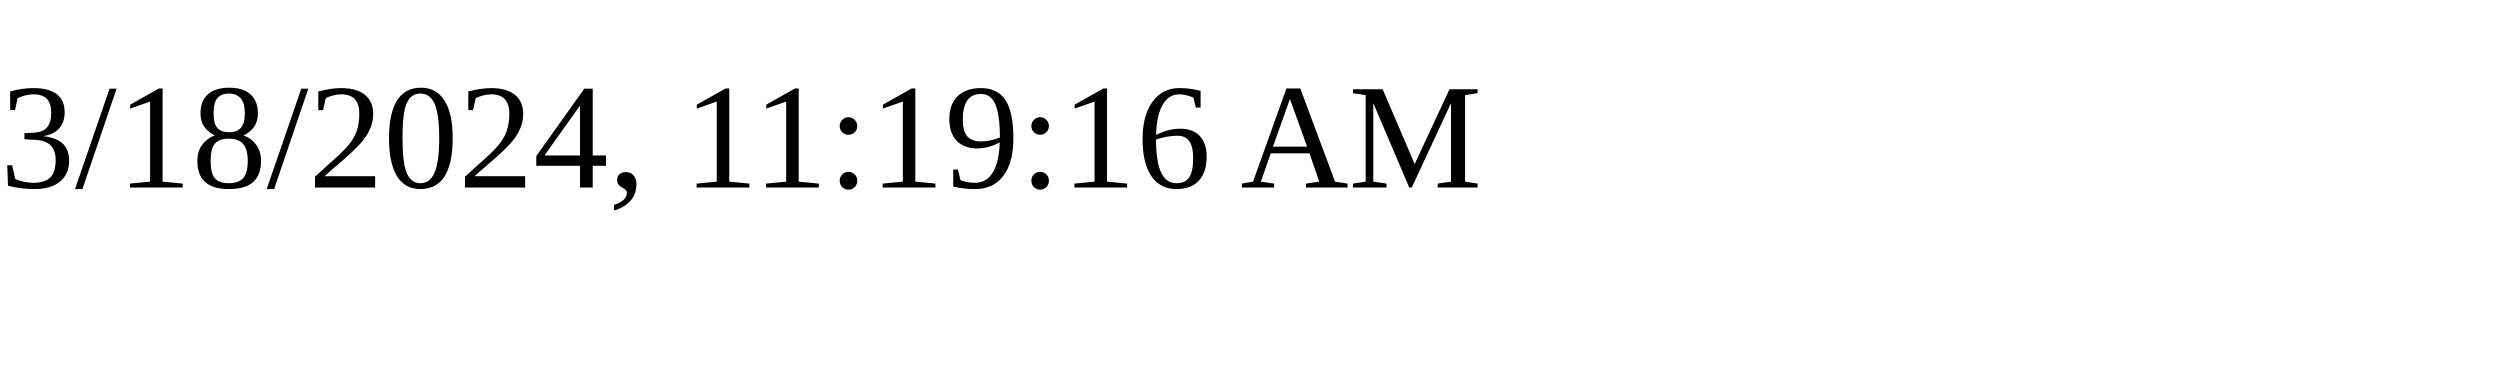
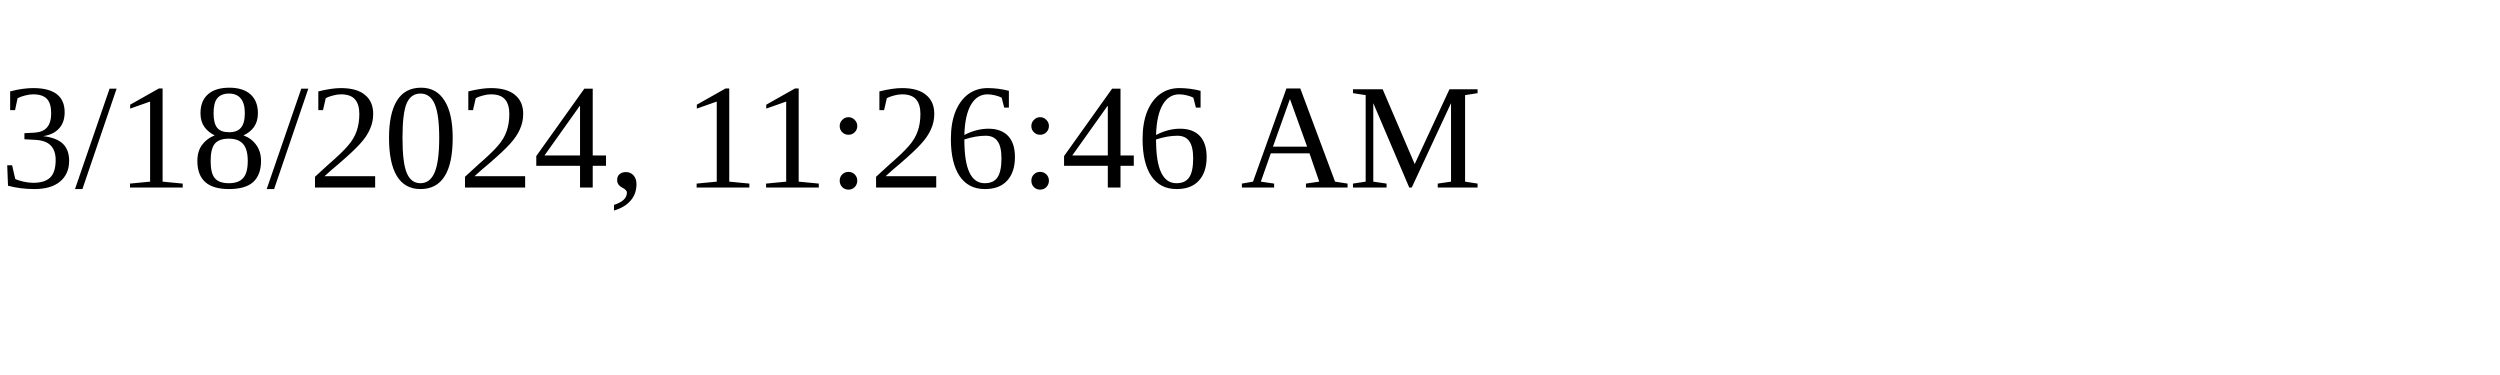
<svg xmlns="http://www.w3.org/2000/svg" height="30" width="200">
-   <text x="0" y="15">3/18/2024, 11:19:16 AM</text>
+   <text x="0" y="15">3/18/2024, 11:26:46 AM</text>
</svg>
